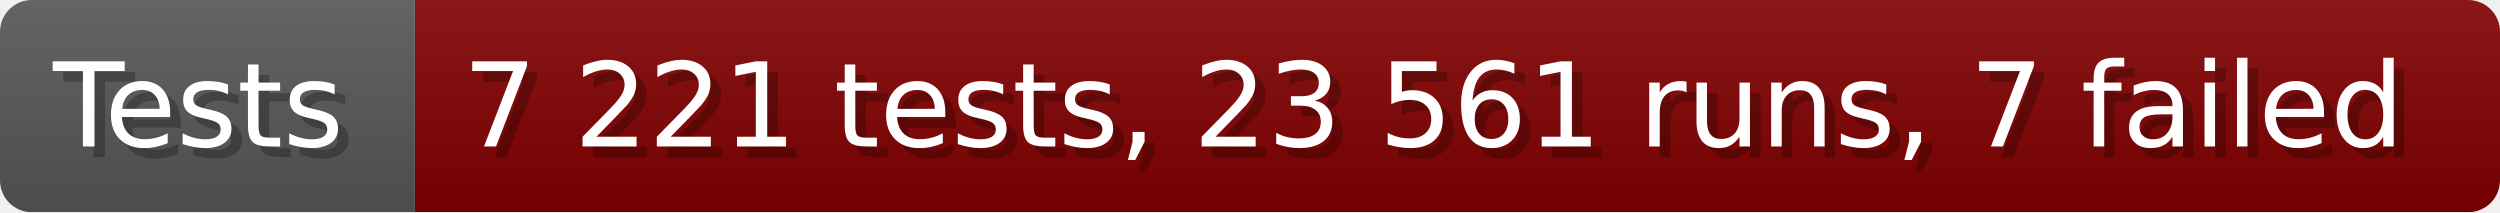
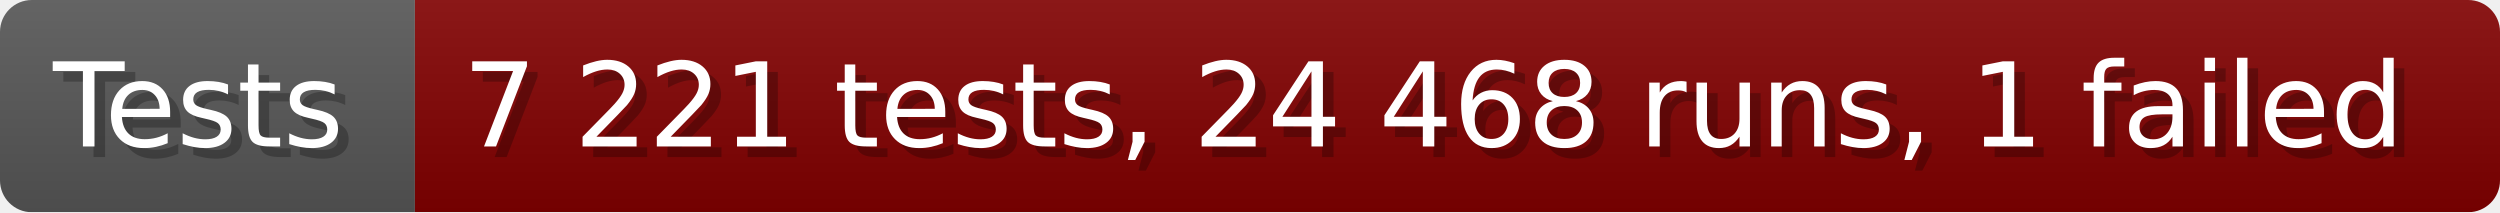
- <svg xmlns="http://www.w3.org/2000/svg" width="235.6" height="20" viewBox="0 0 2356 200" role="img" aria-label="Tests: 7 221 tests, 23 561 runs, 7 failed">
+ <svg xmlns="http://www.w3.org/2000/svg" width="235.6" height="20" viewBox="0 0 2356 200" role="img" aria-label="Tests: 7 221 tests, 24 468 runs, 1 failed">
  <linearGradient id="a" x2="0" y2="100%">
    <stop offset="0" stop-opacity=".1" stop-color="#EEE" />
    <stop offset="1" stop-opacity=".1" />
  </linearGradient>
  <mask id="m">
    <rect width="2356" height="200" rx="30" fill="#FFF" />
  </mask>
  <g mask="url(#m)">
    <rect width="391" height="200" fill="#555" />
    <rect width="1965" height="200" fill="#800000" x="391" />
    <rect width="2356" height="200" fill="url(#a)" />
  </g>
  <g aria-hidden="true" fill="#fff" text-anchor="start" font-family="Verdana,DejaVu Sans,sans-serif" font-size="110">
    <text x="60" y="148" textLength="291" fill="#000" opacity="0.25">Tests</text>
    <text x="50" y="138" textLength="291">Tests</text>
-     <text x="446" y="148" textLength="1865" fill="#000" opacity="0.25">7 221 tests, 23 561 runs, 7 failed</text>
-     <text x="436" y="138" textLength="1865">7 221 tests, 23 561 runs, 7 failed</text>
+     <text x="446" y="148" textLength="1865" fill="#000" opacity="0.25">7 221 tests, 24 468 runs, 1 failed</text>
+     <text x="436" y="138" textLength="1865">7 221 tests, 24 468 runs, 1 failed</text>
  </g>
</svg>
